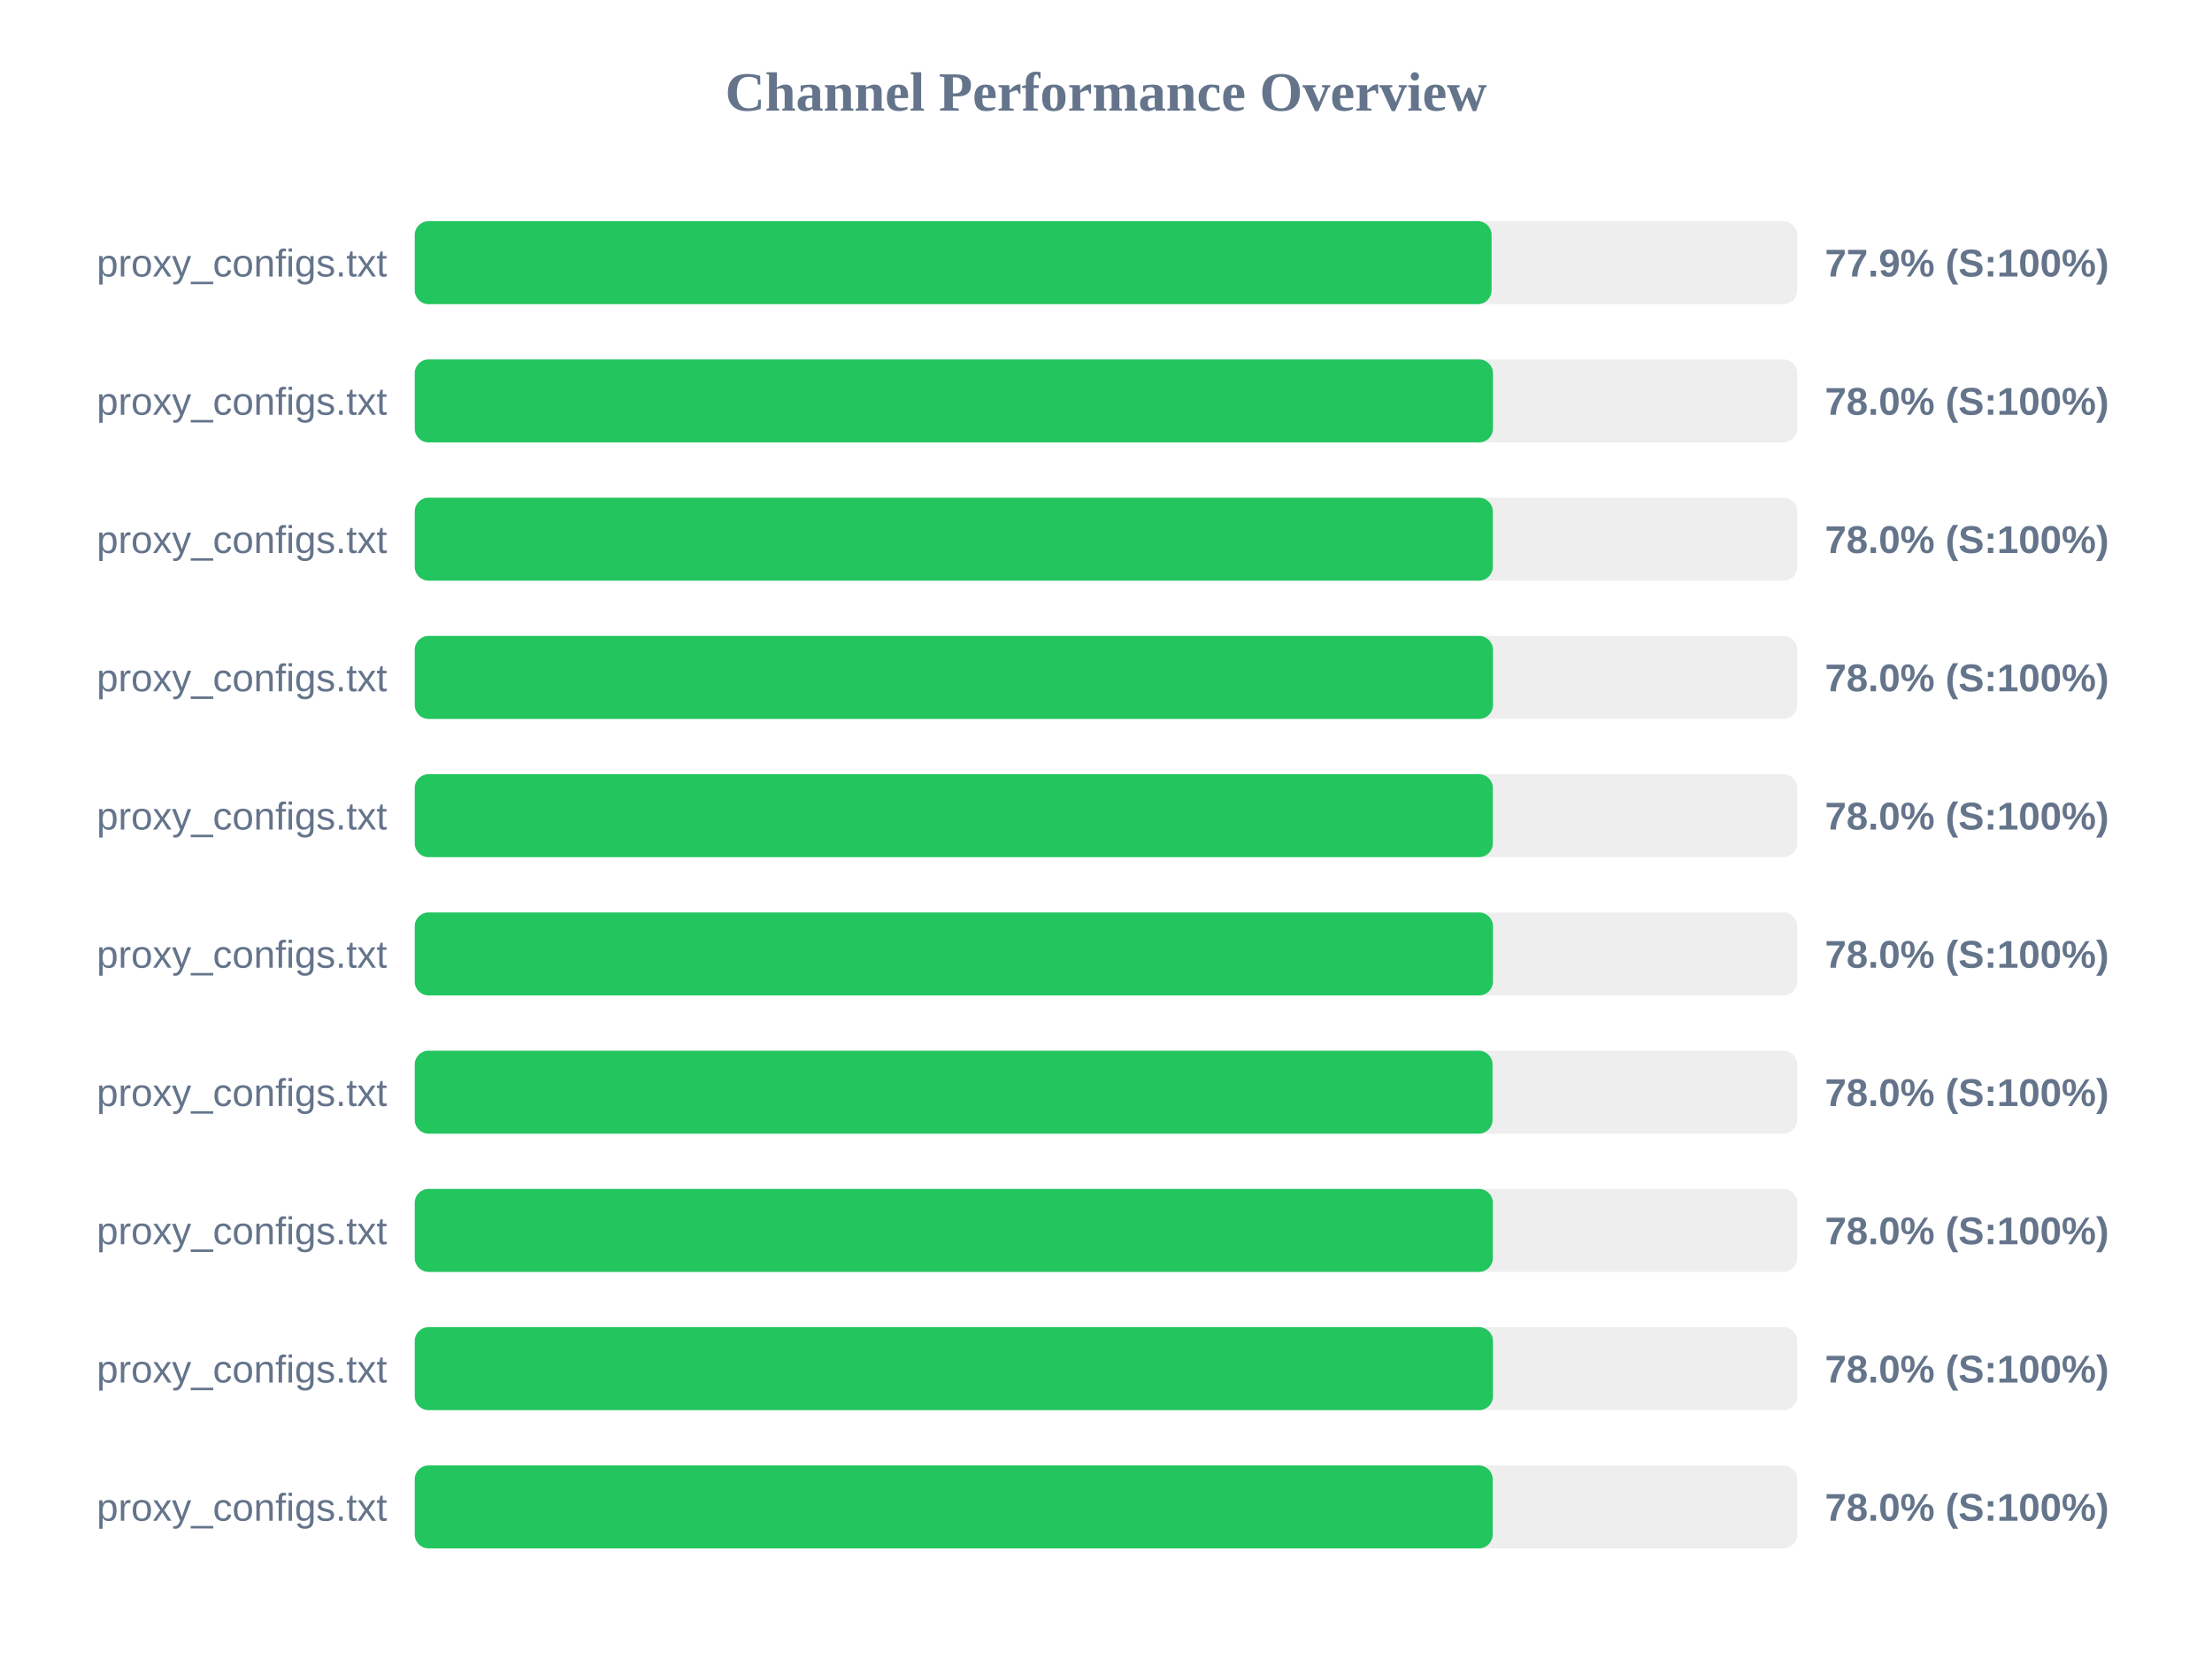
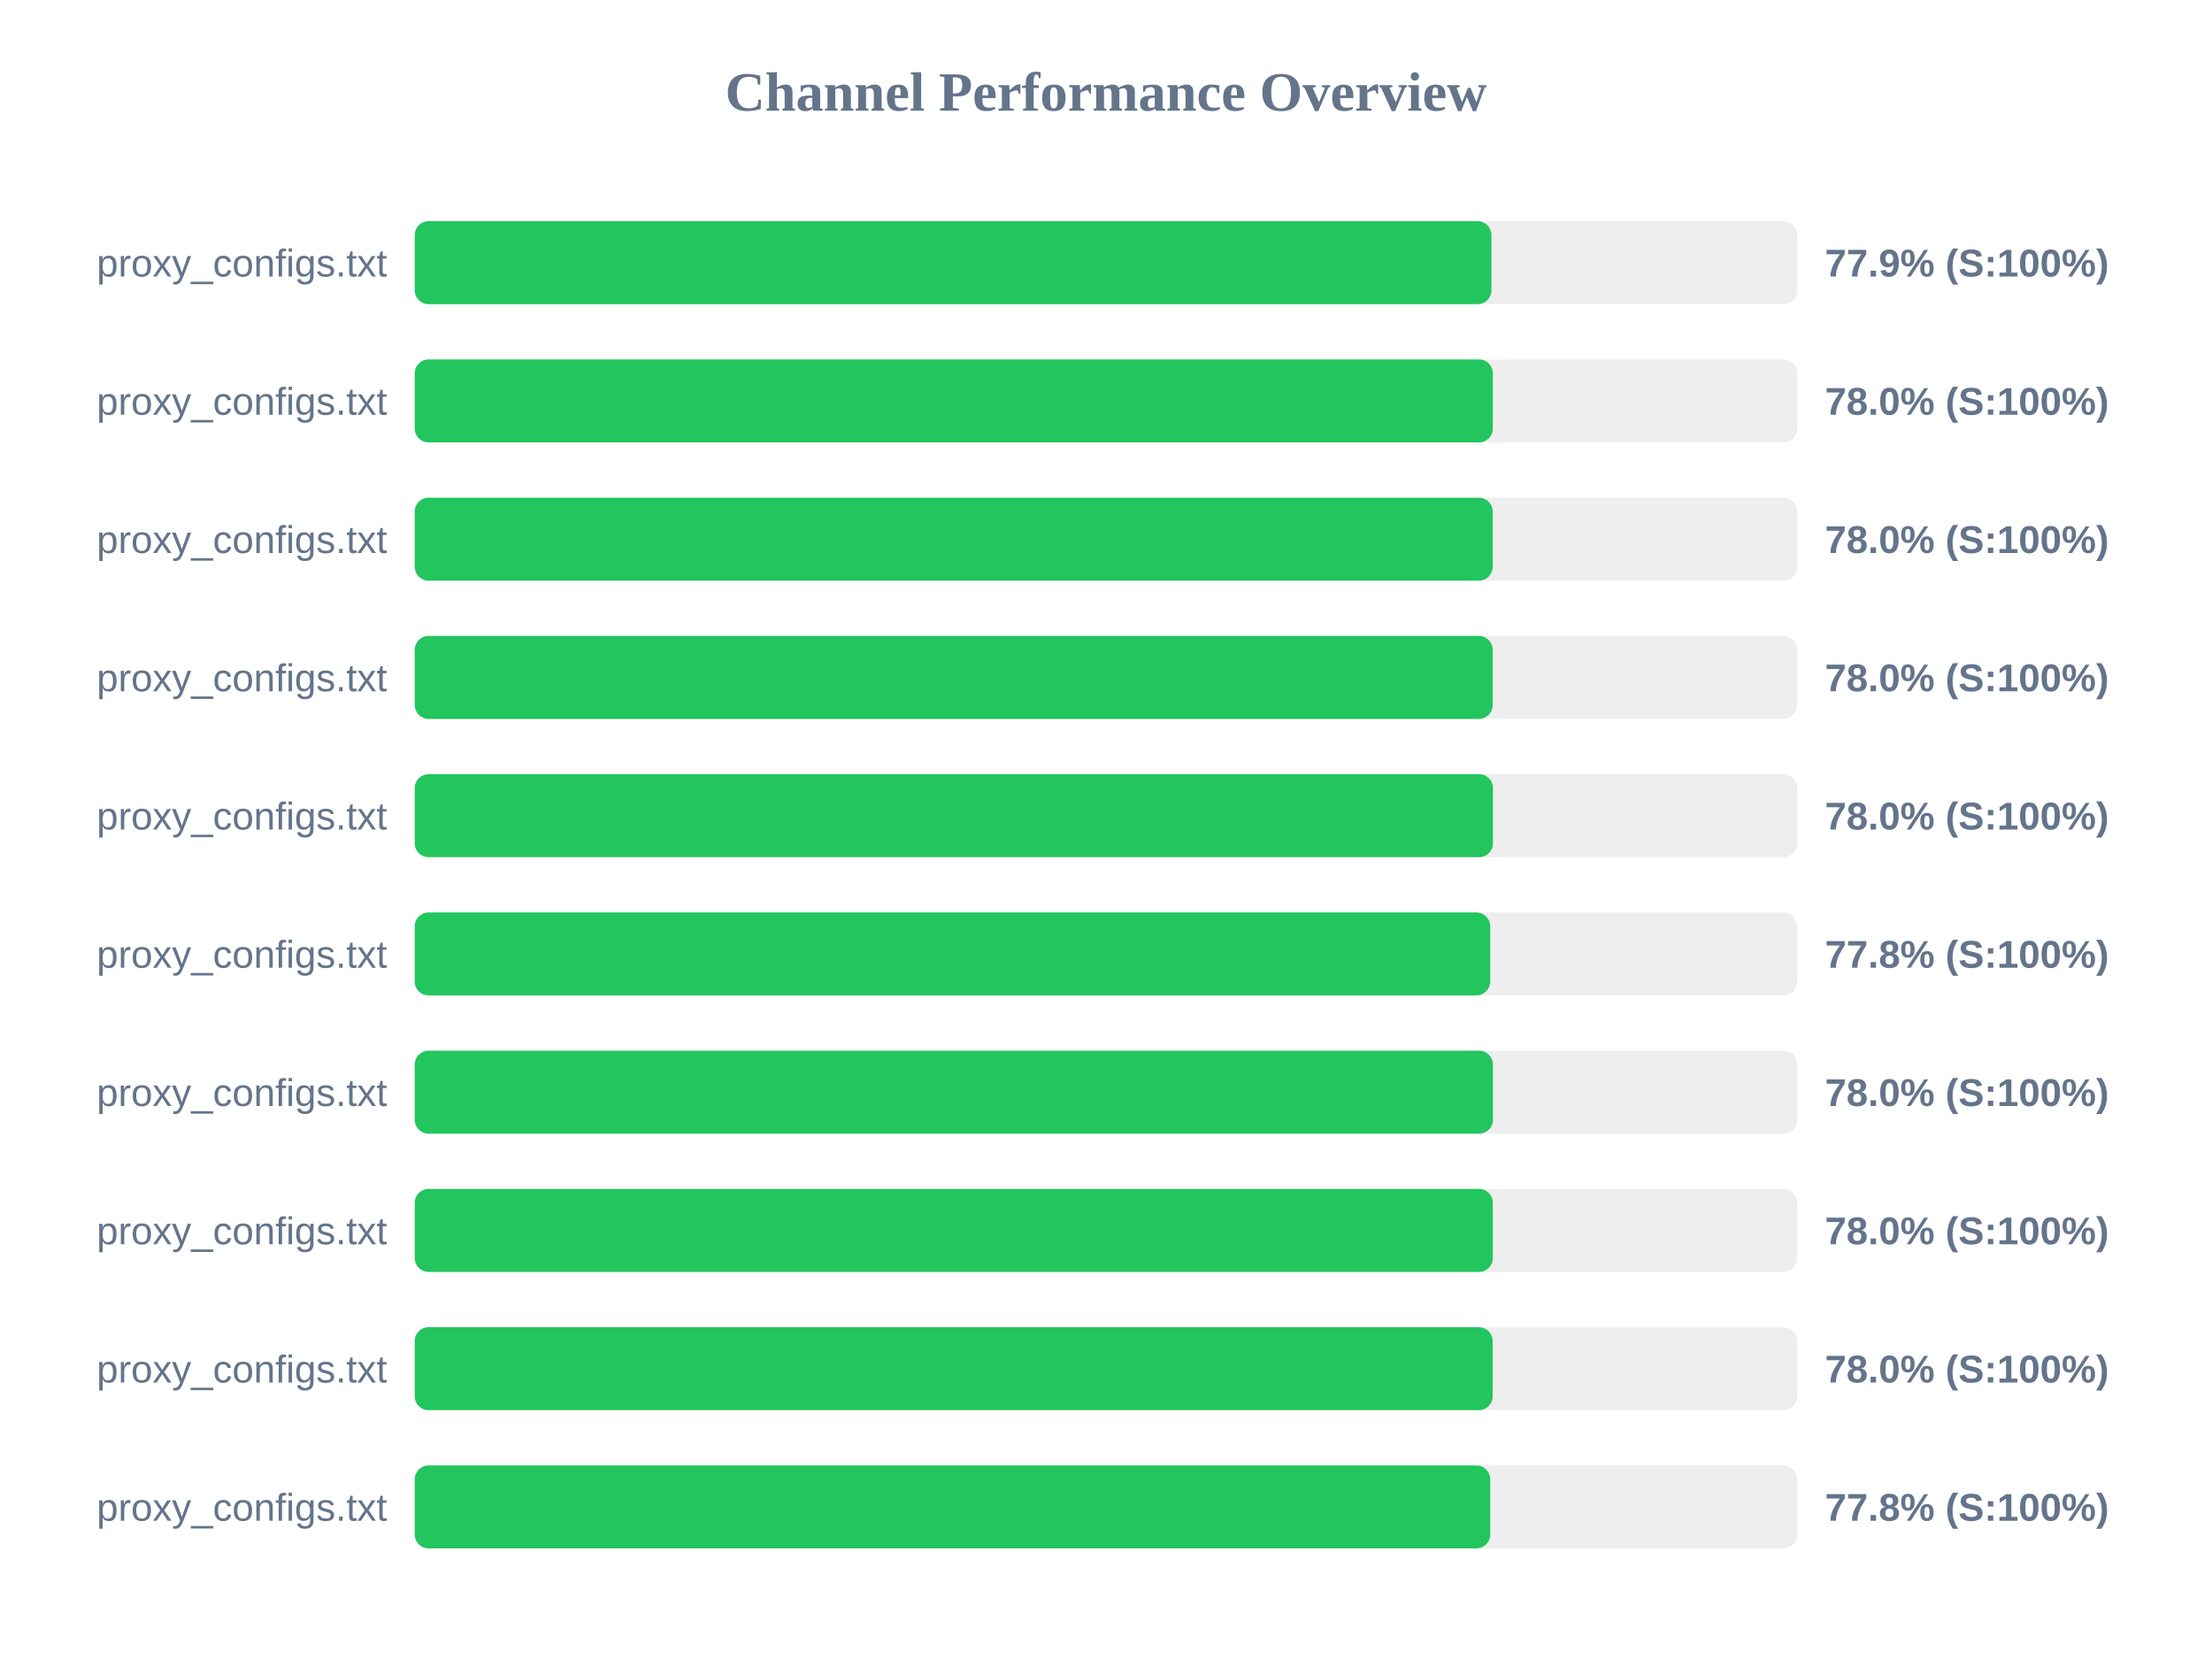
<svg xmlns="http://www.w3.org/2000/svg" width="800" height="600" version="1.1">
  <style>
        .row { font: 14px Arial; fill: #64748b; }
        .score { font: bold 14px Arial; fill: #64748b; }
    </style>
  <text x="400" y="40" text-anchor="middle" font-size="20px" font-weight="bold" fill="#64748b">Channel Performance Overview</text>
  <rect x="150" y="80" width="500" height="30" fill="#eee" rx="5" />
-   <rect x="150" y="80" width="389.45" height="30" fill="#22c55e" rx="5" />
+   <rect x="150" y="80" width="389.4" height="30" fill="#22c55e" rx="5" />
  <text x="140" y="100" text-anchor="end" class="row">proxy_configs.txt</text>
  <text x="660" y="100" text-anchor="start" class="score">77.9% (S:100%)</text>
  <rect x="150" y="130" width="500" height="30" fill="#eee" rx="5" />
-   <rect x="150" y="130" width="389.95" height="30" fill="#22c55e" rx="5" />
+   <rect x="150" y="130" width="389.9" height="30" fill="#22c55e" rx="5" />
  <text x="140" y="150" text-anchor="end" class="row">proxy_configs.txt</text>
  <text x="660" y="150" text-anchor="start" class="score">78.0% (S:100%)</text>
  <rect x="150" y="180" width="500" height="30" fill="#eee" rx="5" />
-   <rect x="150" y="180" width="389.9" height="30" fill="#22c55e" rx="5" />
+   <rect x="150" y="180" width="389.85" height="30" fill="#22c55e" rx="5" />
  <text x="140" y="200" text-anchor="end" class="row">proxy_configs.txt</text>
  <text x="660" y="200" text-anchor="start" class="score">78.0% (S:100%)</text>
  <rect x="150" y="230" width="500" height="30" fill="#eee" rx="5" />
-   <rect x="150" y="230" width="389.95" height="30" fill="#22c55e" rx="5" />
+   <rect x="150" y="230" width="389.85" height="30" fill="#22c55e" rx="5" />
  <text x="140" y="250" text-anchor="end" class="row">proxy_configs.txt</text>
  <text x="660" y="250" text-anchor="start" class="score">78.0% (S:100%)</text>
  <rect x="150" y="280" width="500" height="30" fill="#eee" rx="5" />
-   <rect x="150" y="280" width="389.9" height="30" fill="#22c55e" rx="5" />
+   <rect x="150" y="280" width="389.95" height="30" fill="#22c55e" rx="5" />
  <text x="140" y="300" text-anchor="end" class="row">proxy_configs.txt</text>
  <text x="660" y="300" text-anchor="start" class="score">78.0% (S:100%)</text>
  <rect x="150" y="330" width="500" height="30" fill="#eee" rx="5" />
-   <rect x="150" y="330" width="389.95" height="30" fill="#22c55e" rx="5" />
+   <rect x="150" y="330" width="388.95" height="30" fill="#22c55e" rx="5" />
  <text x="140" y="350" text-anchor="end" class="row">proxy_configs.txt</text>
-   <text x="660" y="350" text-anchor="start" class="score">78.0% (S:100%)</text>
+   <text x="660" y="350" text-anchor="start" class="score">77.8% (S:100%)</text>
  <rect x="150" y="380" width="500" height="30" fill="#eee" rx="5" />
-   <rect x="150" y="380" width="389.8" height="30" fill="#22c55e" rx="5" />
+   <rect x="150" y="380" width="389.95" height="30" fill="#22c55e" rx="5" />
  <text x="140" y="400" text-anchor="end" class="row">proxy_configs.txt</text>
  <text x="660" y="400" text-anchor="start" class="score">78.0% (S:100%)</text>
  <rect x="150" y="430" width="500" height="30" fill="#eee" rx="5" />
  <rect x="150" y="430" width="389.9" height="30" fill="#22c55e" rx="5" />
  <text x="140" y="450" text-anchor="end" class="row">proxy_configs.txt</text>
  <text x="660" y="450" text-anchor="start" class="score">78.0% (S:100%)</text>
  <rect x="150" y="480" width="500" height="30" fill="#eee" rx="5" />
-   <rect x="150" y="480" width="389.95" height="30" fill="#22c55e" rx="5" />
+   <rect x="150" y="480" width="389.85" height="30" fill="#22c55e" rx="5" />
  <text x="140" y="500" text-anchor="end" class="row">proxy_configs.txt</text>
  <text x="660" y="500" text-anchor="start" class="score">78.0% (S:100%)</text>
  <rect x="150" y="530" width="500" height="30" fill="#eee" rx="5" />
-   <rect x="150" y="530" width="389.85" height="30" fill="#22c55e" rx="5" />
+   <rect x="150" y="530" width="388.95" height="30" fill="#22c55e" rx="5" />
  <text x="140" y="550" text-anchor="end" class="row">proxy_configs.txt</text>
-   <text x="660" y="550" text-anchor="start" class="score">78.0% (S:100%)</text>
+   <text x="660" y="550" text-anchor="start" class="score">77.8% (S:100%)</text>
</svg>
